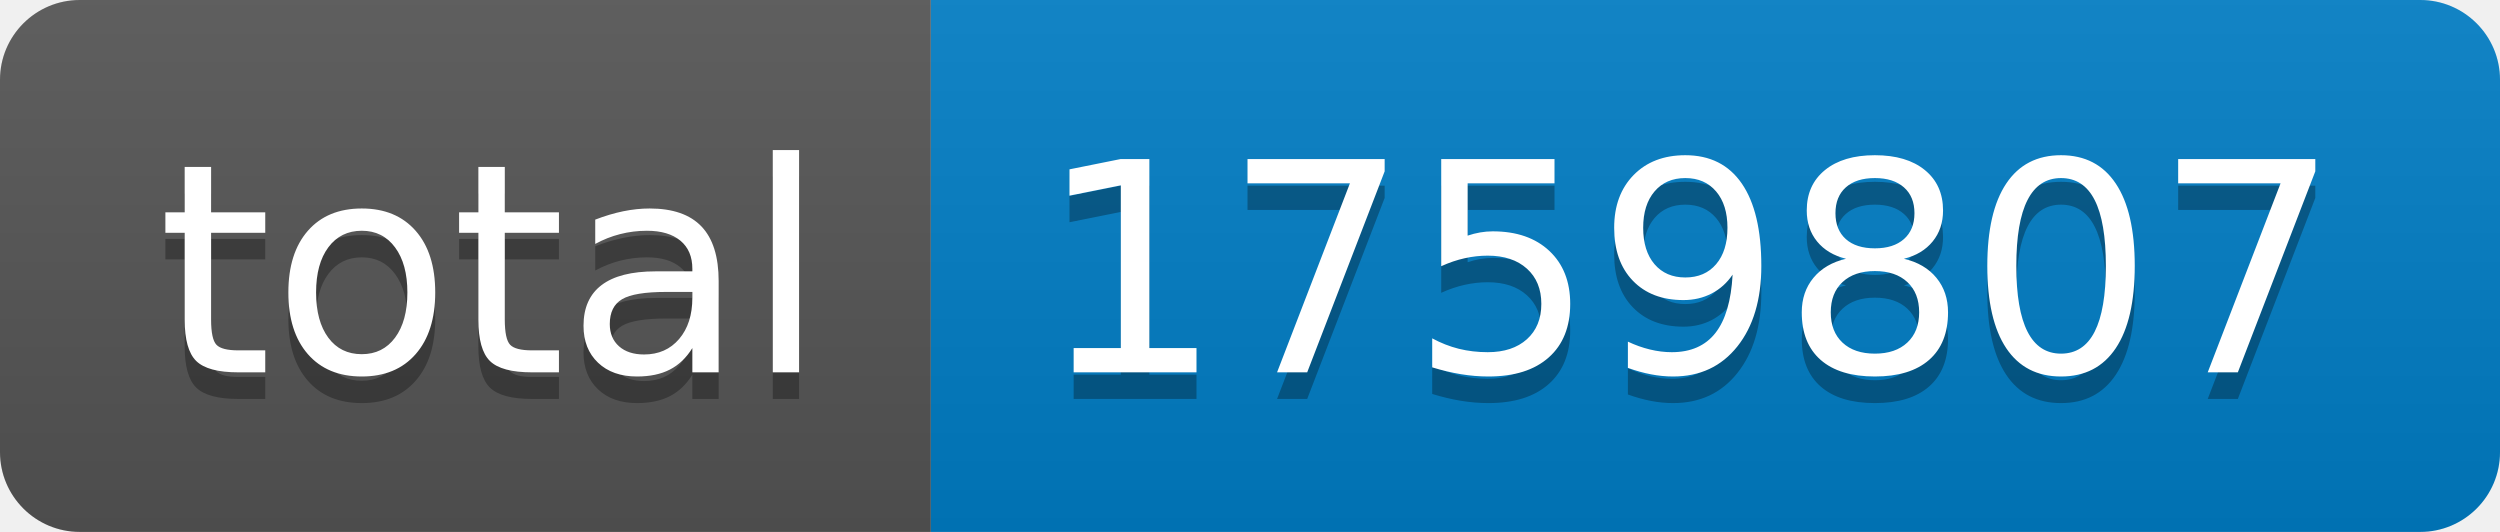
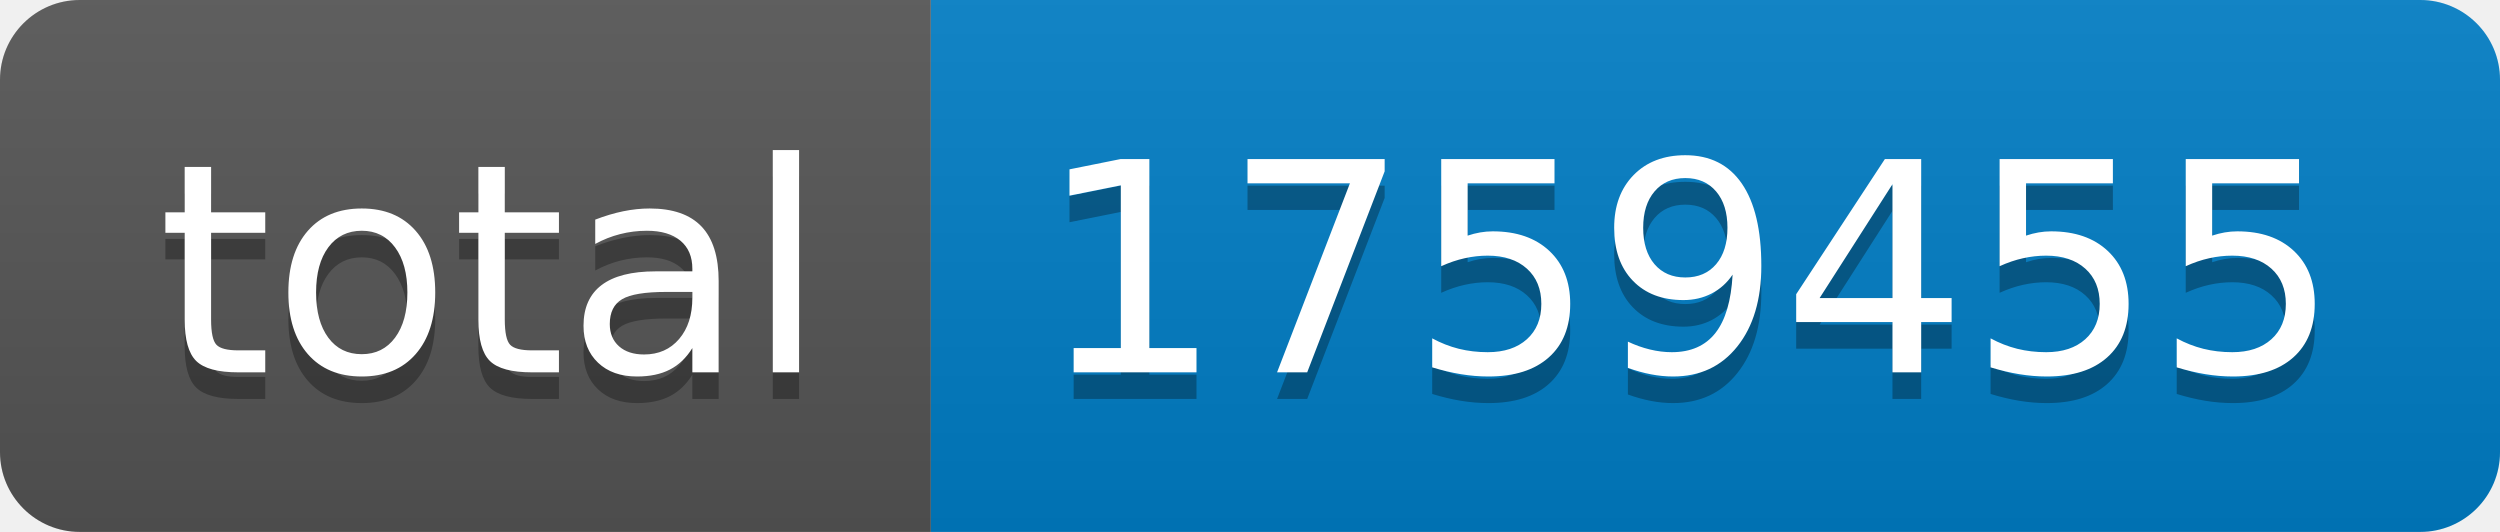
- <svg xmlns="http://www.w3.org/2000/svg" width="94" height="20" role="img" aria-label="total: 1759807">
+ <svg xmlns="http://www.w3.org/2000/svg" width="94" height="20" role="img" aria-label="total: 1759455">
  <linearGradient id="s" x2="0" y2="100%">
    <stop offset="0" stop-color="#bbb" stop-opacity=".1" />
    <stop offset="1" stop-opacity=".1" />
  </linearGradient>
  <clipPath id="r">
    <rect width="94" height="20" rx="3" fill="#fff" />
  </clipPath>
  <g clip-path="url(#r)">
    <rect width="35" height="20" fill="#555" />
    <rect x="35" width="59" height="20" fill="#007ec6" />
    <rect width="94" height="20" fill="url(#s)" />
  </g>
  <g fill="#fff" text-anchor="middle" font-family="Verdana,Geneva,DejaVu Sans,sans-serif" text-rendering="geometricPrecision" font-size="110">
    <text aria-hidden="true" x="185" y="150" fill="#010101" fill-opacity=".3" transform="scale(.1)" textLength="250">total</text>
    <text x="185" y="140" transform="scale(.1)" fill="#fff" textLength="250">total</text>
-     <text aria-hidden="true" x="635" y="150" fill="#010101" fill-opacity=".3" transform="scale(.1)" textLength="490">1759807</text>
-     <text x="635" y="140" transform="scale(.1)" fill="#fff" textLength="490">1759807</text>
+     <text aria-hidden="true" x="635" y="150" fill="#010101" fill-opacity=".3" transform="scale(.1)" textLength="490">1759455</text>
+     <text x="635" y="140" transform="scale(.1)" fill="#fff" textLength="490">1759455</text>
  </g>
</svg>
